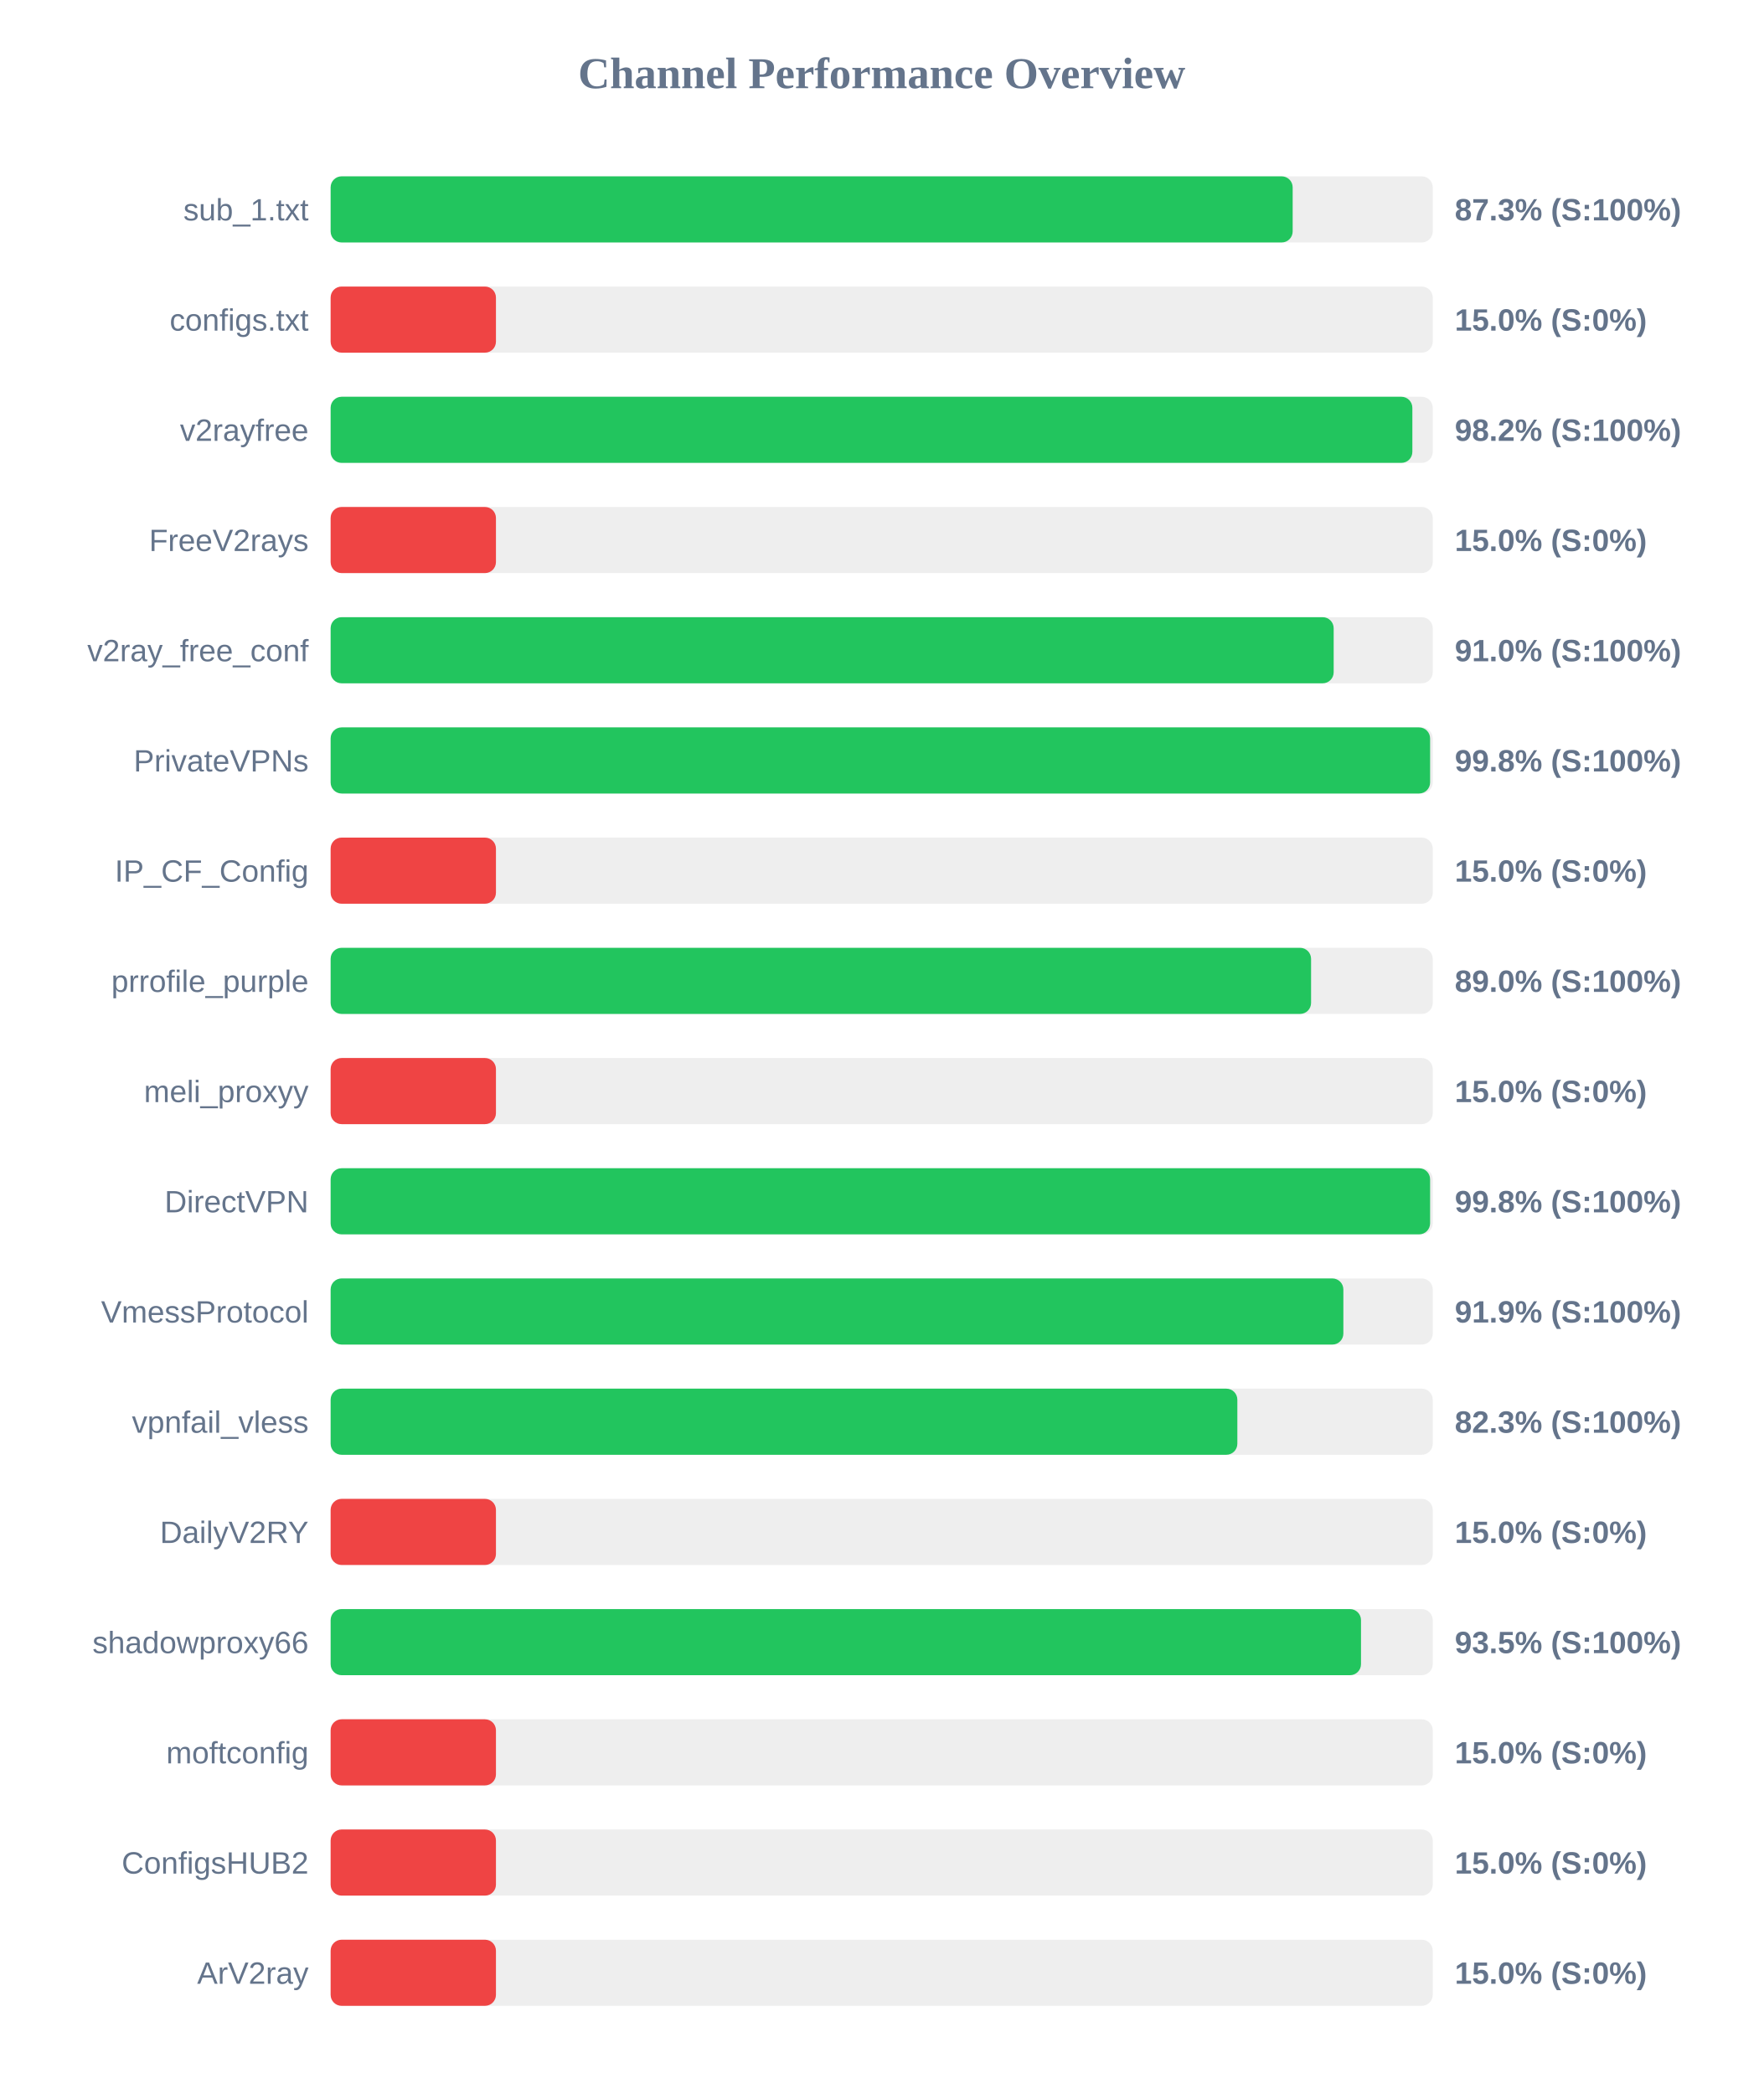
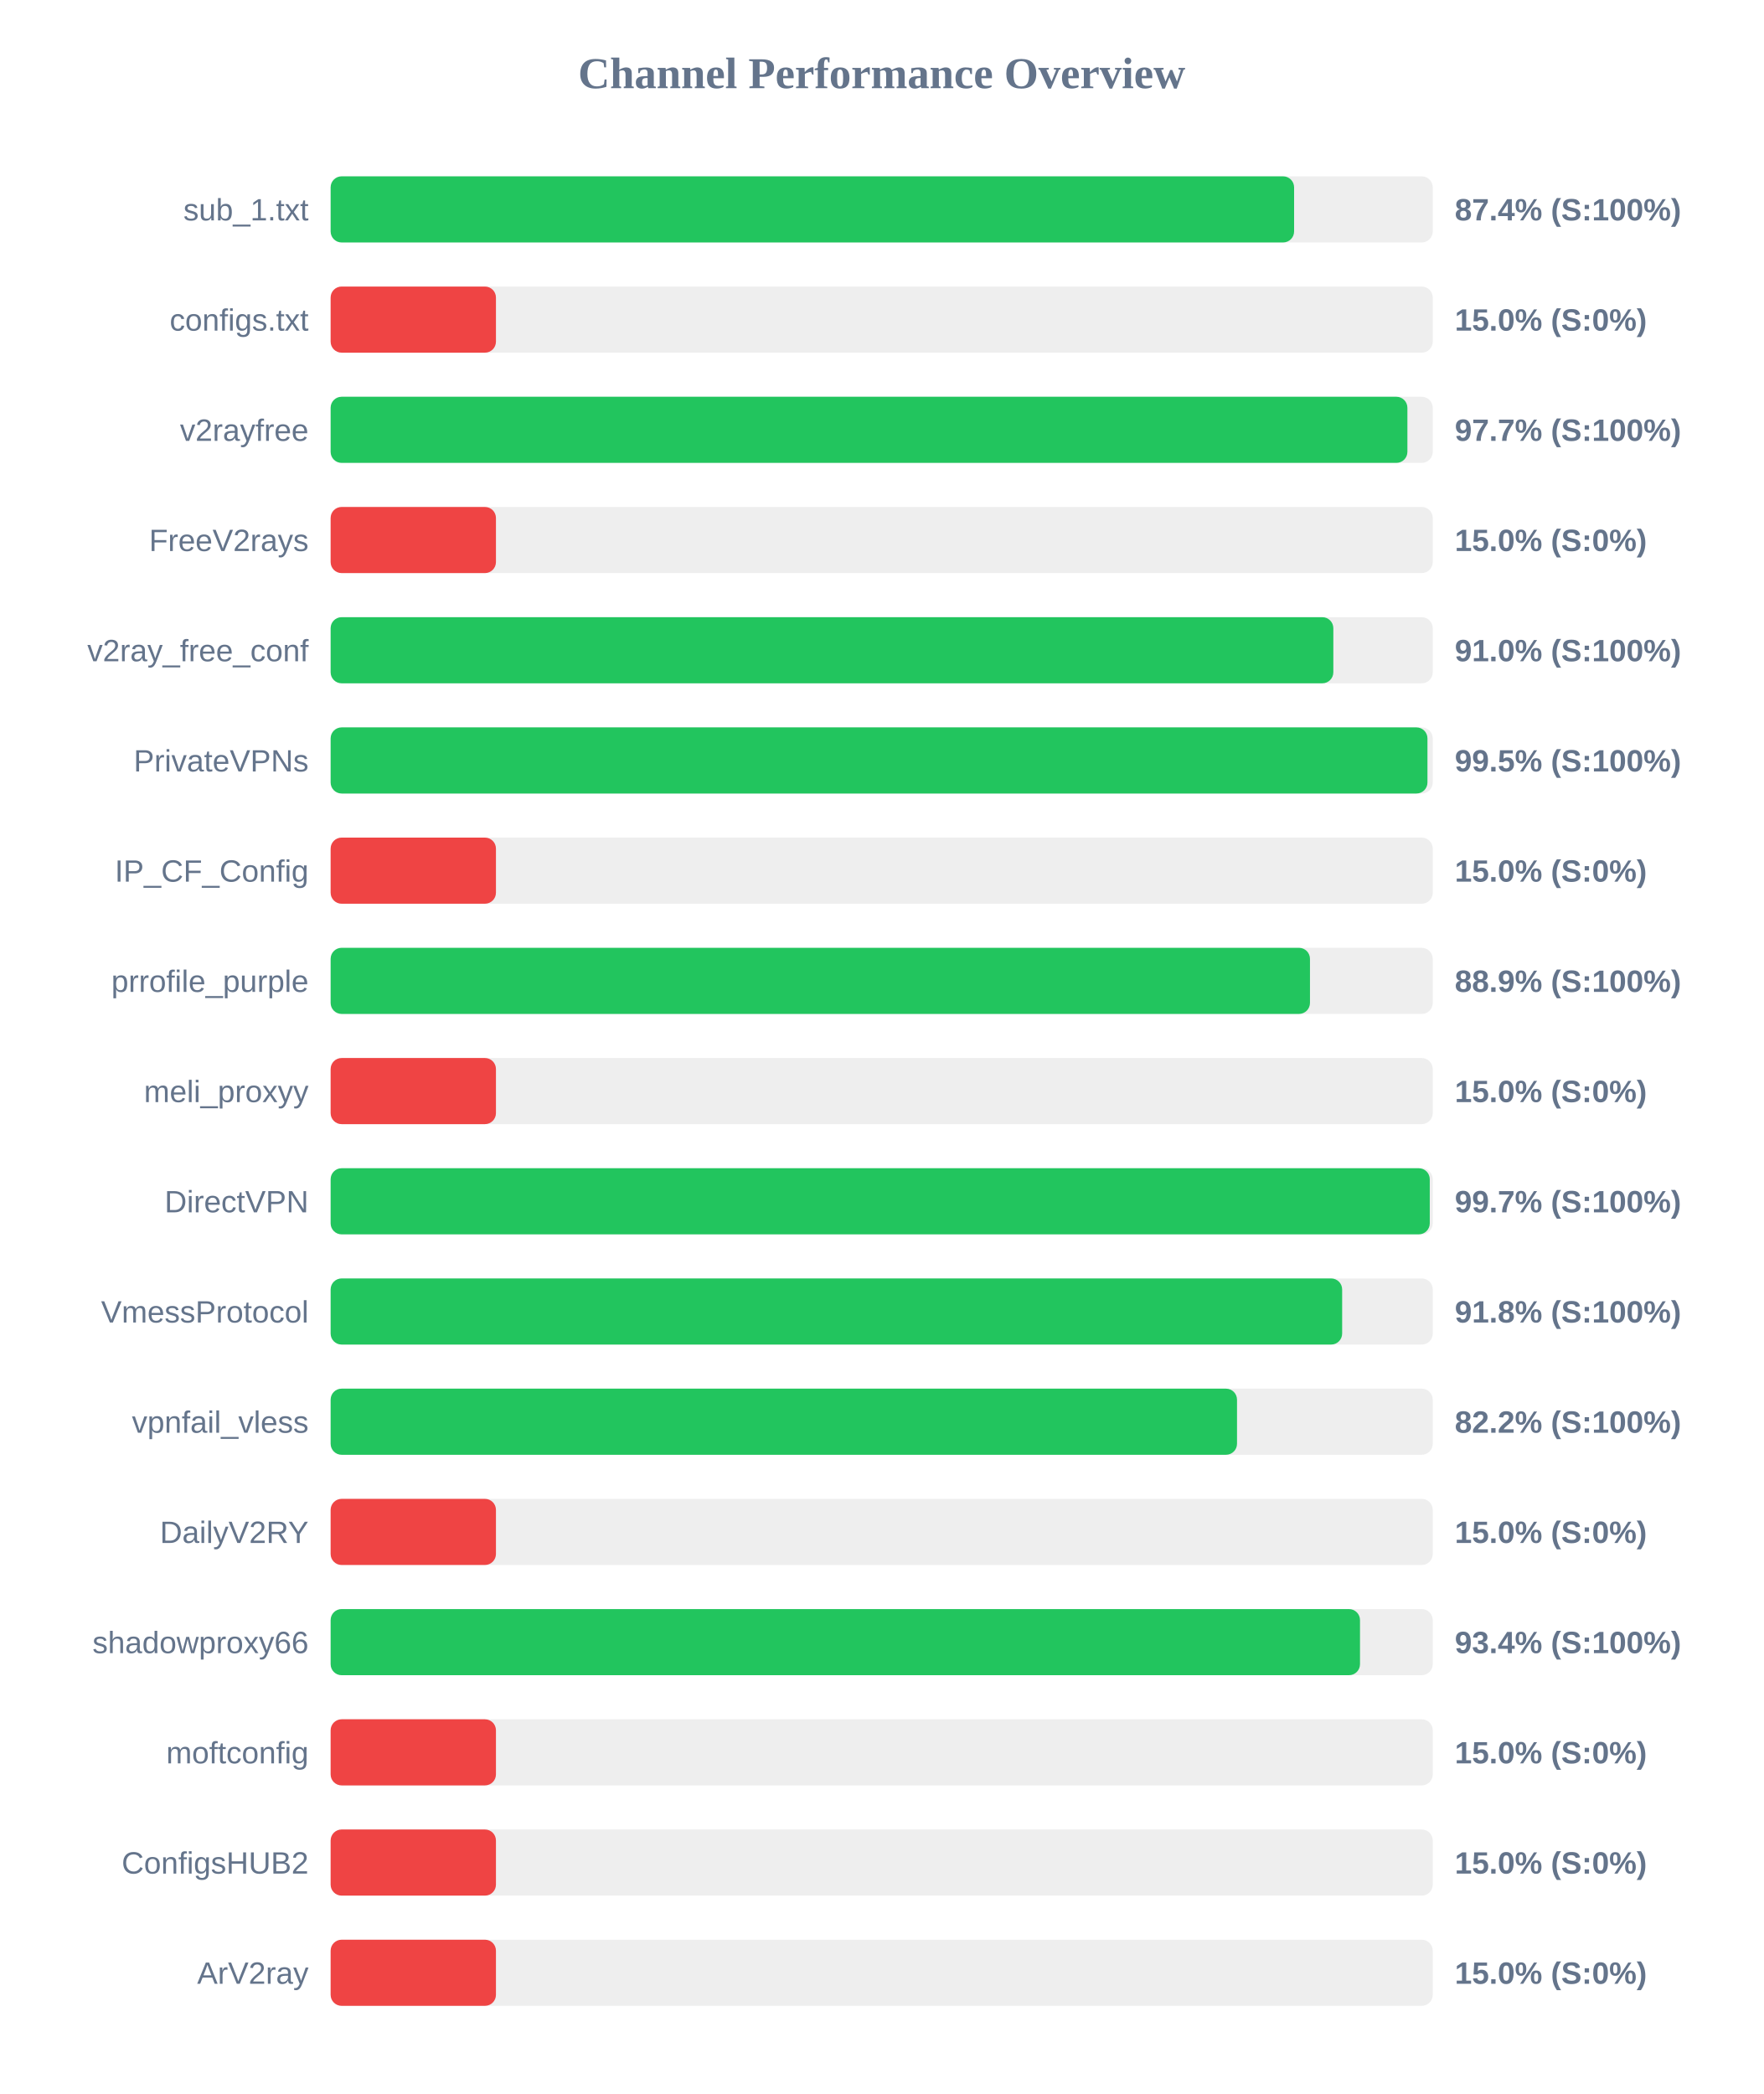
<svg xmlns="http://www.w3.org/2000/svg" width="800" height="950" version="1.1">
  <style>
        .row { font: 14px Arial; fill: #64748b; }
        .score { font: bold 14px Arial; fill: #64748b; }
    </style>
  <text x="400" y="40" text-anchor="middle" font-size="20px" font-weight="bold" fill="#64748b">Channel Performance Overview</text>
  <rect x="150" y="80" width="500" height="30" fill="#eee" rx="5" />
-   <rect x="150" y="80" width="436.45" height="30" fill="#22c55e" rx="5" />
+   <rect x="150" y="80" width="437.1" height="30" fill="#22c55e" rx="5" />
  <text x="140" y="100" text-anchor="end" class="row">sub_1.txt</text>
-   <text x="660" y="100" text-anchor="start" class="score">87.3% (S:100%)</text>
+   <text x="660" y="100" text-anchor="start" class="score">87.4% (S:100%)</text>
  <rect x="150" y="130" width="500" height="30" fill="#eee" rx="5" />
  <rect x="150" y="130" width="75.0" height="30" fill="#ef4444" rx="5" />
  <text x="140" y="150" text-anchor="end" class="row">configs.txt</text>
  <text x="660" y="150" text-anchor="start" class="score">15.0% (S:0%)</text>
  <rect x="150" y="180" width="500" height="30" fill="#eee" rx="5" />
-   <rect x="150" y="180" width="490.75" height="30" fill="#22c55e" rx="5" />
+   <rect x="150" y="180" width="488.5" height="30" fill="#22c55e" rx="5" />
  <text x="140" y="200" text-anchor="end" class="row">v2rayfree</text>
-   <text x="660" y="200" text-anchor="start" class="score">98.2% (S:100%)</text>
+   <text x="660" y="200" text-anchor="start" class="score">97.7% (S:100%)</text>
  <rect x="150" y="230" width="500" height="30" fill="#eee" rx="5" />
  <rect x="150" y="230" width="75.0" height="30" fill="#ef4444" rx="5" />
  <text x="140" y="250" text-anchor="end" class="row">FreeV2rays</text>
  <text x="660" y="250" text-anchor="start" class="score">15.0% (S:0%)</text>
  <rect x="150" y="280" width="500" height="30" fill="#eee" rx="5" />
-   <rect x="150" y="280" width="455.05" height="30" fill="#22c55e" rx="5" />
+   <rect x="150" y="280" width="454.9" height="30" fill="#22c55e" rx="5" />
  <text x="140" y="300" text-anchor="end" class="row">v2ray_free_conf</text>
  <text x="660" y="300" text-anchor="start" class="score">91.0% (S:100%)</text>
  <rect x="150" y="330" width="500" height="30" fill="#eee" rx="5" />
-   <rect x="150" y="330" width="498.8" height="30" fill="#22c55e" rx="5" />
+   <rect x="150" y="330" width="497.6" height="30" fill="#22c55e" rx="5" />
  <text x="140" y="350" text-anchor="end" class="row">PrivateVPNs</text>
-   <text x="660" y="350" text-anchor="start" class="score">99.8% (S:100%)</text>
+   <text x="660" y="350" text-anchor="start" class="score">99.5% (S:100%)</text>
  <rect x="150" y="380" width="500" height="30" fill="#eee" rx="5" />
  <rect x="150" y="380" width="75.0" height="30" fill="#ef4444" rx="5" />
  <text x="140" y="400" text-anchor="end" class="row">IP_CF_Config</text>
  <text x="660" y="400" text-anchor="start" class="score">15.0% (S:0%)</text>
  <rect x="150" y="430" width="500" height="30" fill="#eee" rx="5" />
-   <rect x="150" y="430" width="444.8" height="30" fill="#22c55e" rx="5" />
+   <rect x="150" y="430" width="444.3" height="30" fill="#22c55e" rx="5" />
  <text x="140" y="450" text-anchor="end" class="row">prrofile_purple</text>
-   <text x="660" y="450" text-anchor="start" class="score">89.0% (S:100%)</text>
+   <text x="660" y="450" text-anchor="start" class="score">88.9% (S:100%)</text>
  <rect x="150" y="480" width="500" height="30" fill="#eee" rx="5" />
  <rect x="150" y="480" width="75.0" height="30" fill="#ef4444" rx="5" />
  <text x="140" y="500" text-anchor="end" class="row">meli_proxyy</text>
  <text x="660" y="500" text-anchor="start" class="score">15.0% (S:0%)</text>
  <rect x="150" y="530" width="500" height="30" fill="#eee" rx="5" />
-   <rect x="150" y="530" width="498.8" height="30" fill="#22c55e" rx="5" />
+   <rect x="150" y="530" width="498.65" height="30" fill="#22c55e" rx="5" />
  <text x="140" y="550" text-anchor="end" class="row">DirectVPN</text>
-   <text x="660" y="550" text-anchor="start" class="score">99.8% (S:100%)</text>
+   <text x="660" y="550" text-anchor="start" class="score">99.7% (S:100%)</text>
  <rect x="150" y="580" width="500" height="30" fill="#eee" rx="5" />
-   <rect x="150" y="580" width="459.45" height="30" fill="#22c55e" rx="5" />
+   <rect x="150" y="580" width="458.9" height="30" fill="#22c55e" rx="5" />
  <text x="140" y="600" text-anchor="end" class="row">VmessProtocol</text>
-   <text x="660" y="600" text-anchor="start" class="score">91.9% (S:100%)</text>
+   <text x="660" y="600" text-anchor="start" class="score">91.8% (S:100%)</text>
  <rect x="150" y="630" width="500" height="30" fill="#eee" rx="5" />
-   <rect x="150" y="630" width="411.35" height="30" fill="#22c55e" rx="5" />
+   <rect x="150" y="630" width="411.2" height="30" fill="#22c55e" rx="5" />
  <text x="140" y="650" text-anchor="end" class="row">vpnfail_vless</text>
-   <text x="660" y="650" text-anchor="start" class="score">82.3% (S:100%)</text>
+   <text x="660" y="650" text-anchor="start" class="score">82.2% (S:100%)</text>
  <rect x="150" y="680" width="500" height="30" fill="#eee" rx="5" />
  <rect x="150" y="680" width="75.0" height="30" fill="#ef4444" rx="5" />
  <text x="140" y="700" text-anchor="end" class="row">DailyV2RY</text>
  <text x="660" y="700" text-anchor="start" class="score">15.0% (S:0%)</text>
  <rect x="150" y="730" width="500" height="30" fill="#eee" rx="5" />
-   <rect x="150" y="730" width="467.45" height="30" fill="#22c55e" rx="5" />
+   <rect x="150" y="730" width="467.0" height="30" fill="#22c55e" rx="5" />
  <text x="140" y="750" text-anchor="end" class="row">shadowproxy66</text>
-   <text x="660" y="750" text-anchor="start" class="score">93.5% (S:100%)</text>
+   <text x="660" y="750" text-anchor="start" class="score">93.4% (S:100%)</text>
  <rect x="150" y="780" width="500" height="30" fill="#eee" rx="5" />
  <rect x="150" y="780" width="75.0" height="30" fill="#ef4444" rx="5" />
  <text x="140" y="800" text-anchor="end" class="row">moftconfig</text>
  <text x="660" y="800" text-anchor="start" class="score">15.0% (S:0%)</text>
  <rect x="150" y="830" width="500" height="30" fill="#eee" rx="5" />
  <rect x="150" y="830" width="75.0" height="30" fill="#ef4444" rx="5" />
  <text x="140" y="850" text-anchor="end" class="row">ConfigsHUB2</text>
  <text x="660" y="850" text-anchor="start" class="score">15.0% (S:0%)</text>
  <rect x="150" y="880" width="500" height="30" fill="#eee" rx="5" />
  <rect x="150" y="880" width="75.0" height="30" fill="#ef4444" rx="5" />
  <text x="140" y="900" text-anchor="end" class="row">ArV2ray</text>
  <text x="660" y="900" text-anchor="start" class="score">15.0% (S:0%)</text>
</svg>
